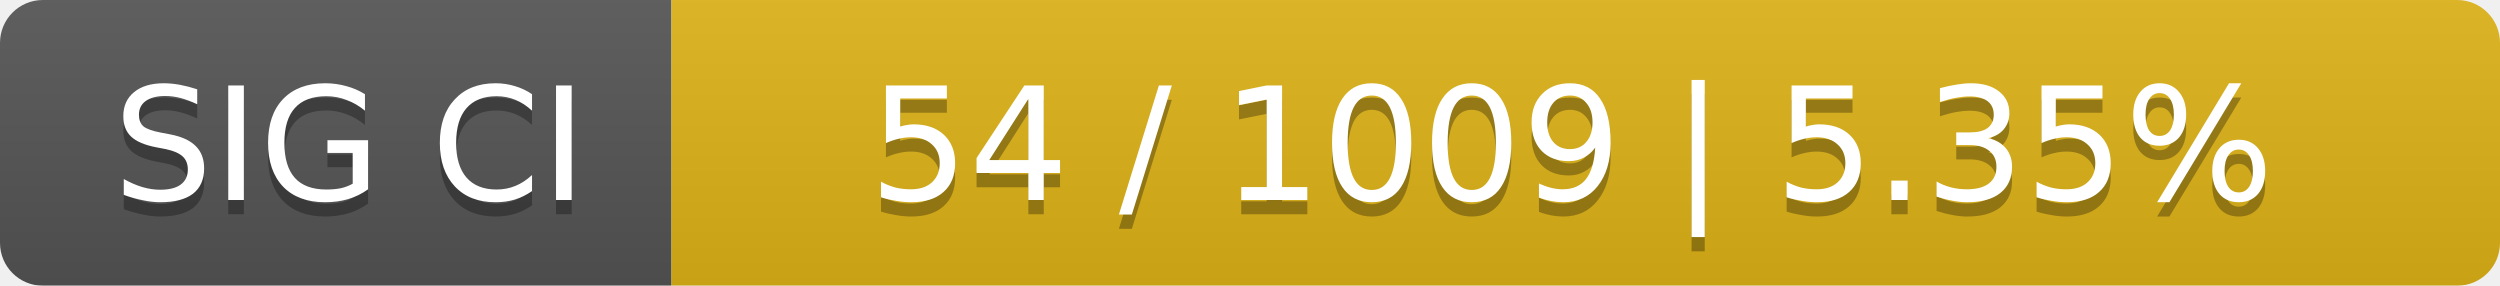
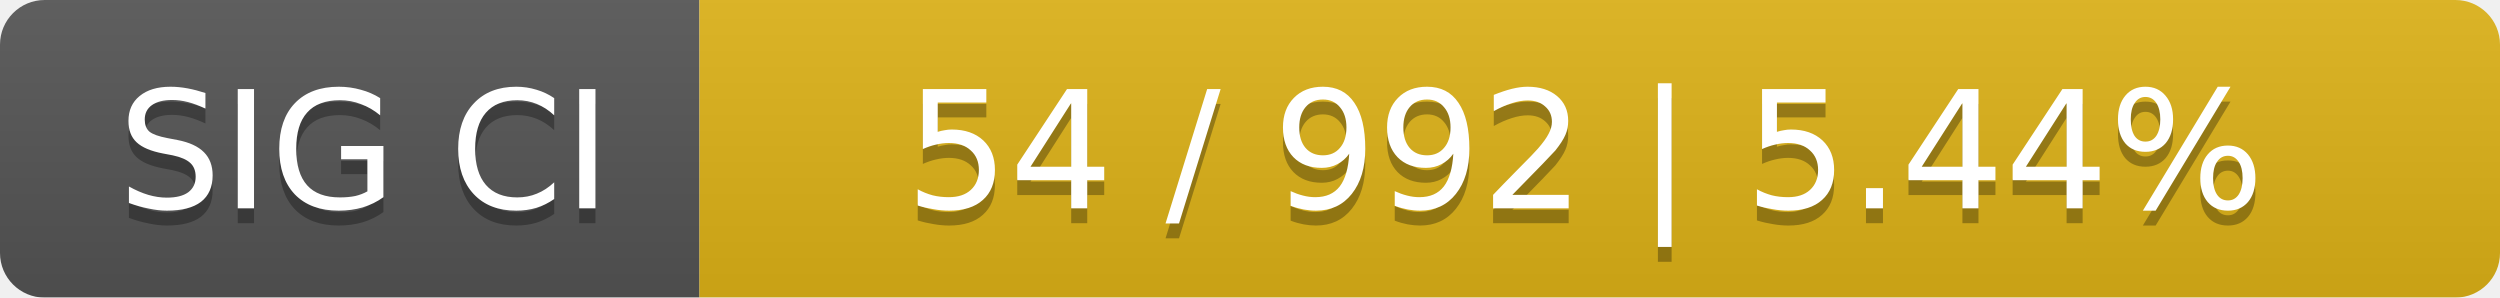
- <svg xmlns="http://www.w3.org/2000/svg" width="175" height="20">
+ <svg xmlns="http://www.w3.org/2000/svg" width="168" height="20">
  <linearGradient id="smooth" x2="0" y2="100%">
    <stop offset="0" stop-color="#bbb" stop-opacity=".1" />
    <stop offset="1" stop-opacity=".1" />
  </linearGradient>
  <mask id="round">
-     <rect width="175" height="20" rx="3" fill="#fff" />
+     <rect width="168" height="20" rx="3" fill="#fff" />
  </mask>
  <g mask="url(#round)">
    <rect width="47" height="20" fill="#555" />
-     <rect x="47" width="128" height="20" fill="#dfb317" />
-     <rect width="175" height="20" fill="url(#smooth)" />
+     <rect x="47" width="121" height="20" fill="#dfb317" />
+     <rect width="168" height="20" fill="url(#smooth)" />
  </g>
  <g fill="#fff" text-anchor="middle" font-family="DejaVu Sans,Verdana,Geneva,sans-serif" font-size="11">
    <text x="24.5" y="15" fill="#010101" fill-opacity=".3">SIG CI</text>
    <text x="24.5" y="14">SIG CI</text>
-     <text x="110" y="15" fill="#010101" fill-opacity=".3">54 / 1009    |    5.35%</text>
-     <text x="110" y="14">54 / 1009    |    5.35%</text>
+     <text x="106.5" y="15" fill="#010101" fill-opacity=".3">54 / 992    |    5.44%</text>
+     <text x="106.5" y="14">54 / 992    |    5.44%</text>
  </g>
</svg>
